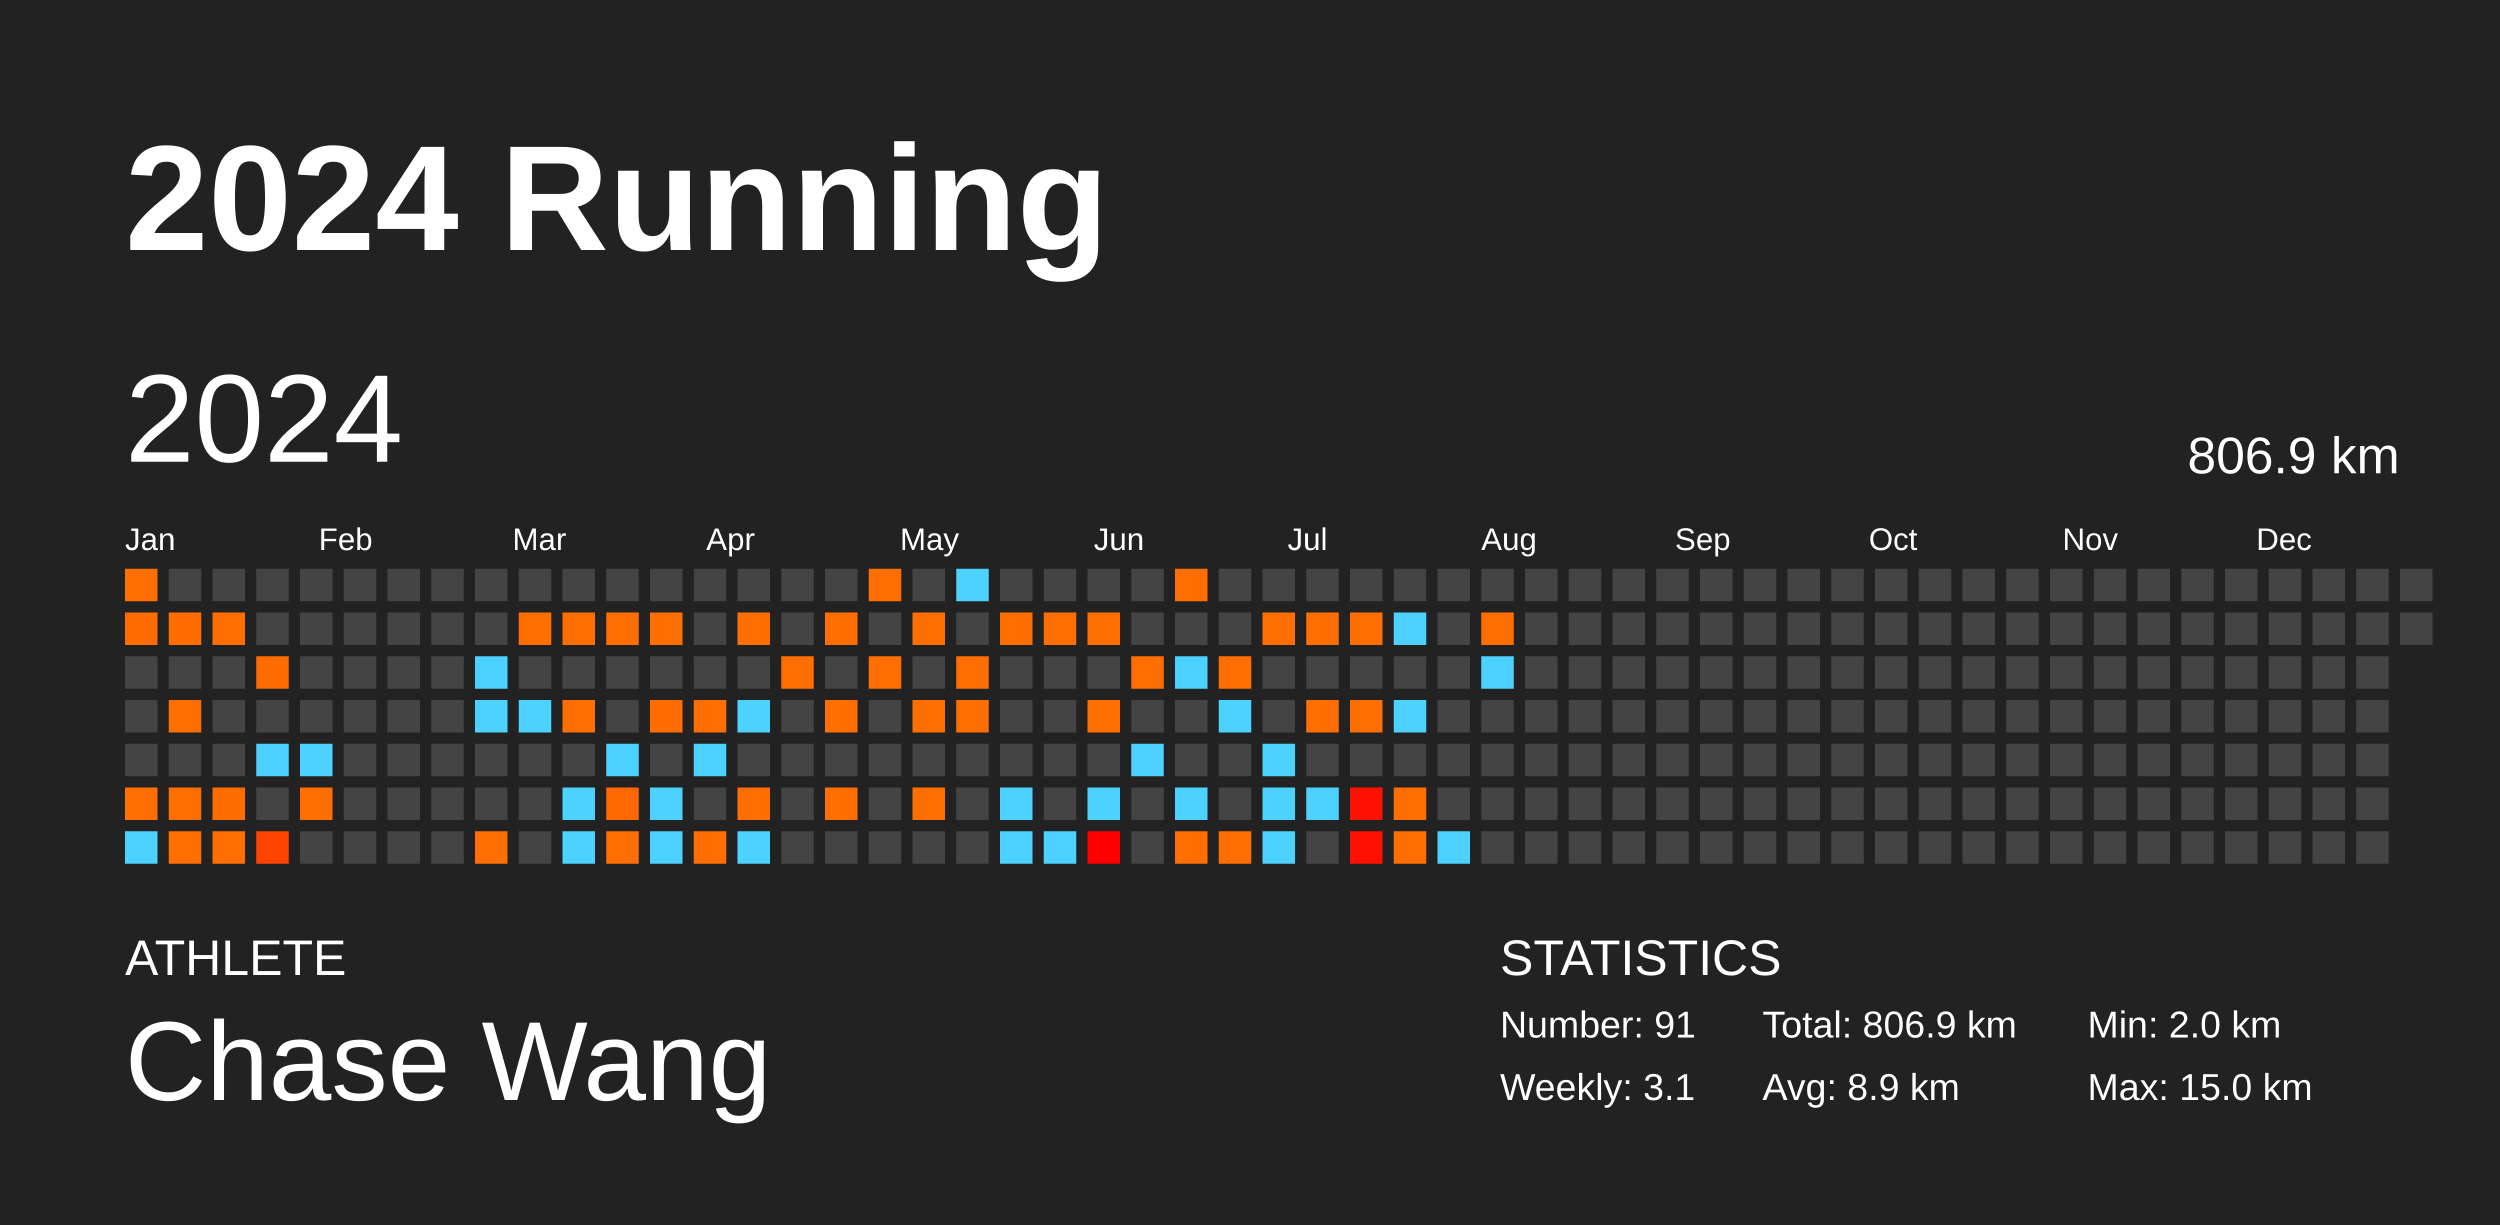
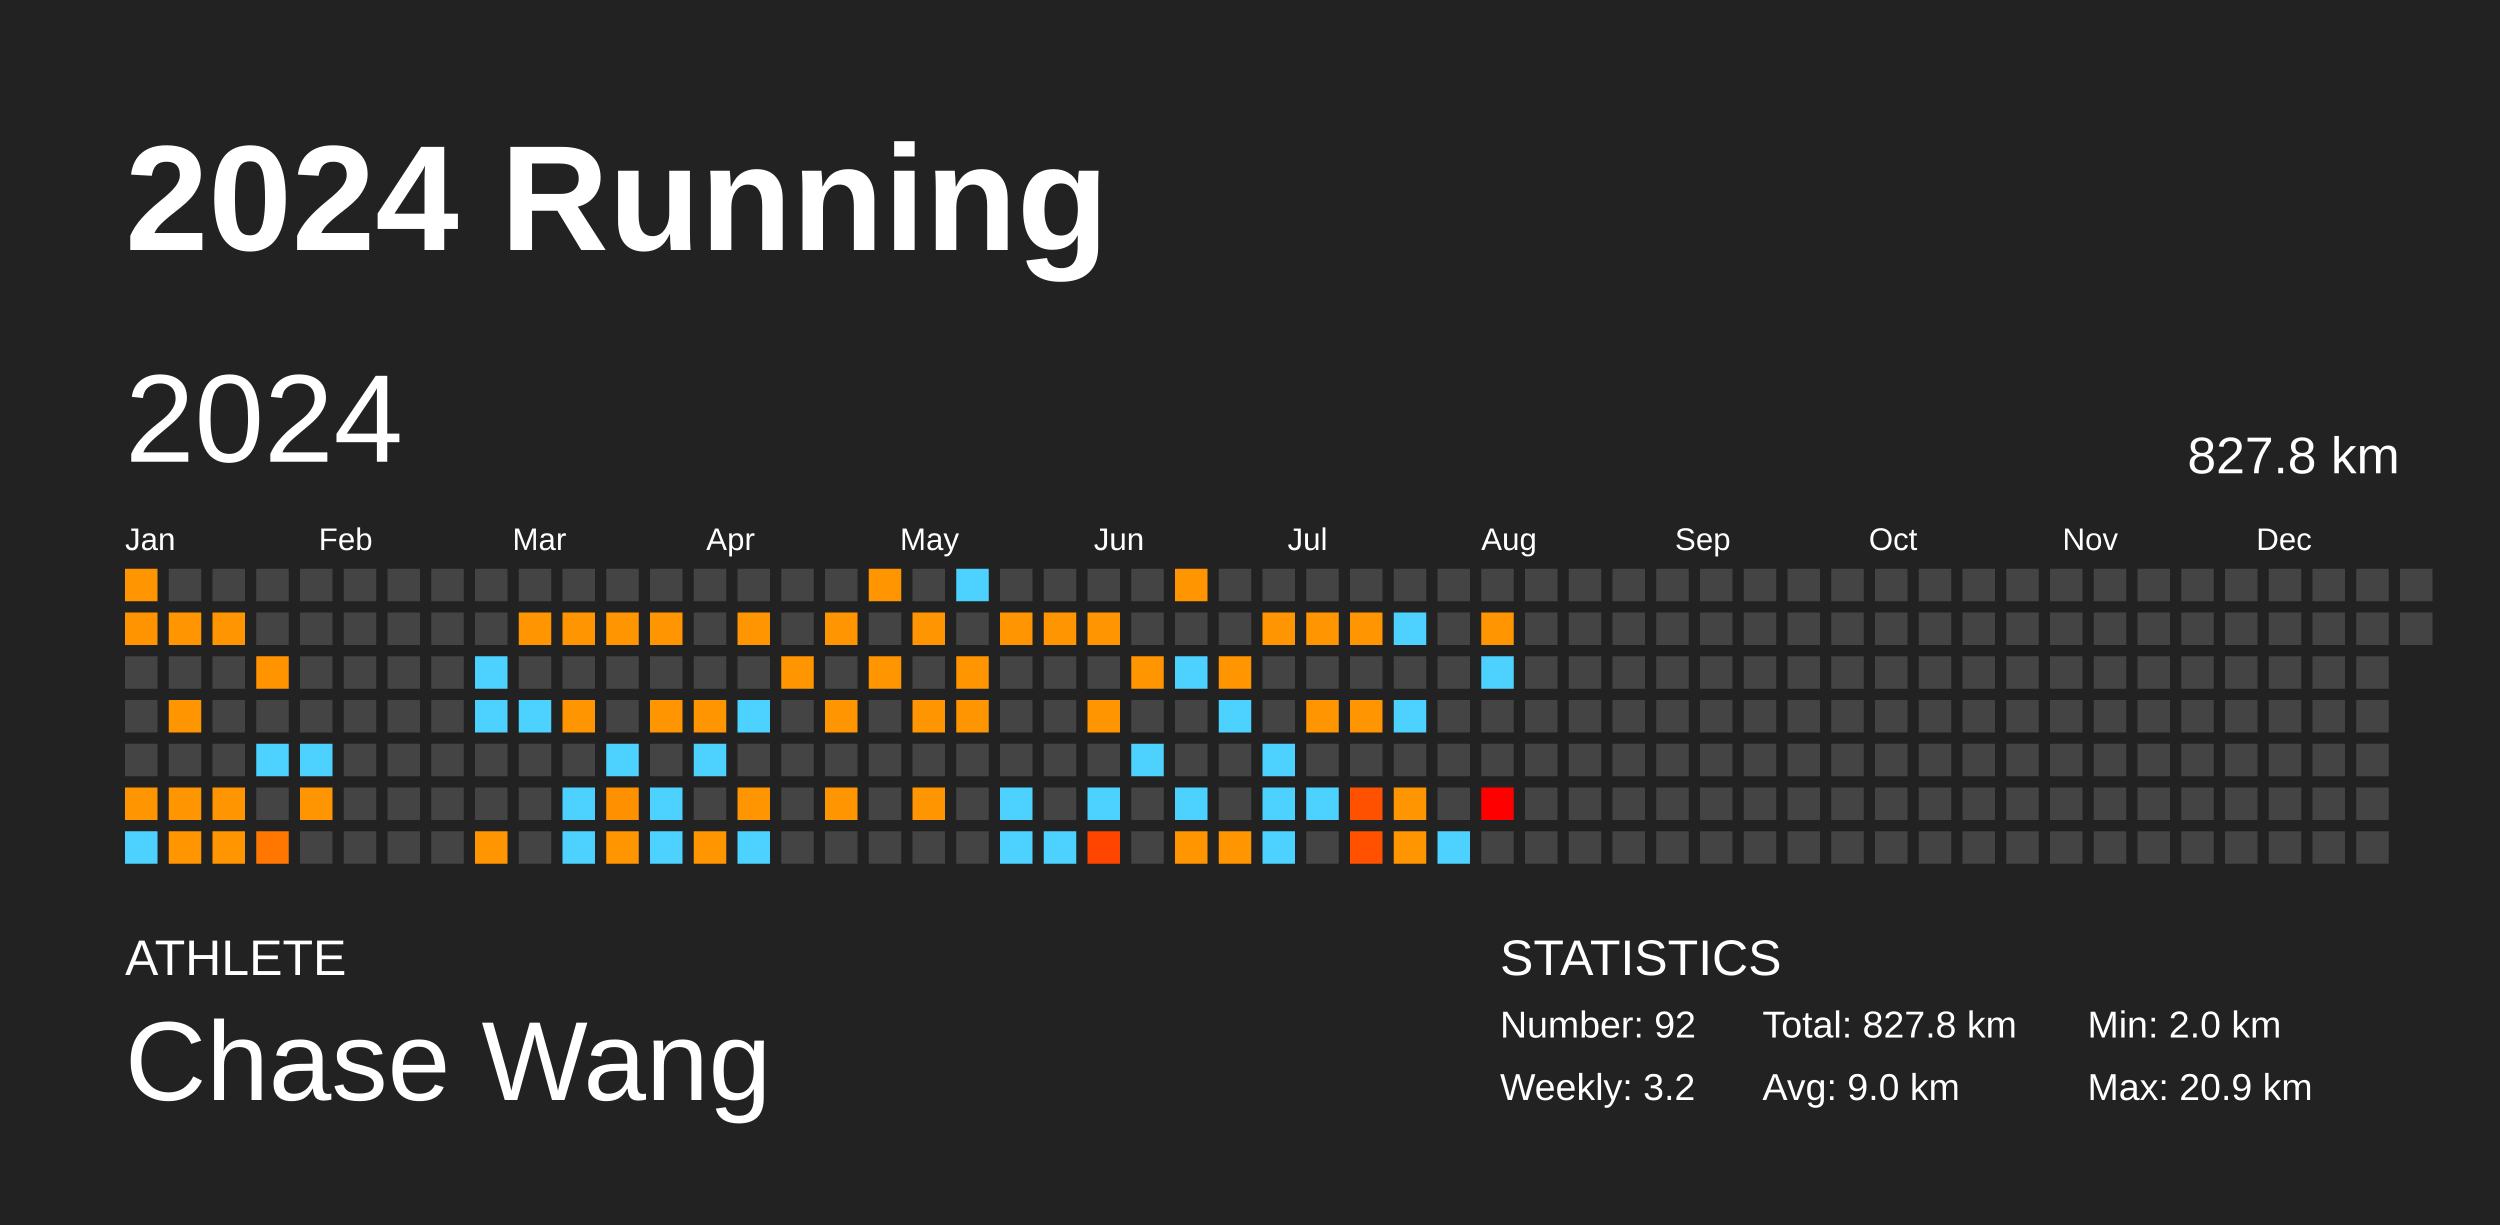
<svg xmlns="http://www.w3.org/2000/svg" baseProfile="full" height="98mm" version="1.1" viewBox="0,0,200,98" width="200mm">
  <defs />
  <rect fill="#222222" height="98" width="200" x="0" y="0" />
  <text fill="#FFFFFF" style="font-size:12px; font-family:Arial; font-weight:bold;" x="10" y="20">2024 Running</text>
  <text fill="#FFFFFF" style="font-size:4px; font-family:Arial" x="10" y="78">ATHLETE</text>
  <text fill="#FFFFFF" style="font-size:9px; font-family:Arial" x="10" y="88">Chase Wang</text>
  <text fill="#FFFFFF" style="font-size:4px; font-family:Arial" x="120" y="78">STATISTICS</text>
-   <text fill="#FFFFFF" style="font-size:3px; font-family:Arial" x="120" y="83">Number: 91</text>
-   <text fill="#FFFFFF" style="font-size:3px; font-family:Arial" x="120" y="88">Weekly: 3.1</text>
-   <text fill="#FFFFFF" style="font-size:3px; font-family:Arial" x="141" y="83">Total: 806.9 km</text>
-   <text fill="#FFFFFF" style="font-size:3px; font-family:Arial" x="141" y="88">Avg: 8.9 km</text>
+   <text fill="#FFFFFF" style="font-size:3px; font-family:Arial" x="120" y="83">Number: 92</text>
+   <text fill="#FFFFFF" style="font-size:3px; font-family:Arial" x="120" y="88">Weekly: 3.2</text>
+   <text fill="#FFFFFF" style="font-size:3px; font-family:Arial" x="141" y="83">Total: 827.8 km</text>
+   <text fill="#FFFFFF" style="font-size:3px; font-family:Arial" x="141" y="88">Avg: 9.0 km</text>
  <text fill="#FFFFFF" style="font-size:3px; font-family:Arial" x="167" y="83">Min: 2.0 km</text>
-   <text fill="#FFFFFF" style="font-size:3px; font-family:Arial" x="167" y="88">Max: 15.0 km</text>
+   <text fill="#FFFFFF" style="font-size:3px; font-family:Arial" x="167" y="88">Max: 20.9 km</text>
  <text dominant-baseline="hanging" fill="#FFFFFF" style="font-size:10.0px; font-family:Arial;" x="10" y="30">2024</text>
-   <text dominant-baseline="hanging" fill="#FFFFFF" style="font-size:4.125px; font-family:Arial;" x="175" y="35">806.9 km</text>
+   <text dominant-baseline="hanging" fill="#FFFFFF" style="font-size:4.125px; font-family:Arial;" x="175" y="35">827.8 km</text>
  <text fill="#FFFFFF" style="font-size:2.5px; font-family:Arial" x="10.0" y="44">Jan</text>
  <text fill="#FFFFFF" style="font-size:2.5px; font-family:Arial" x="25.5" y="44">Feb</text>
  <text fill="#FFFFFF" style="font-size:2.5px; font-family:Arial" x="41.0" y="44">Mar</text>
  <text fill="#FFFFFF" style="font-size:2.5px; font-family:Arial" x="56.5" y="44">Apr</text>
  <text fill="#FFFFFF" style="font-size:2.5px; font-family:Arial" x="72.0" y="44">May</text>
  <text fill="#FFFFFF" style="font-size:2.5px; font-family:Arial" x="87.5" y="44">Jun</text>
  <text fill="#FFFFFF" style="font-size:2.5px; font-family:Arial" x="103.0" y="44">Jul</text>
  <text fill="#FFFFFF" style="font-size:2.5px; font-family:Arial" x="118.5" y="44">Aug</text>
  <text fill="#FFFFFF" style="font-size:2.5px; font-family:Arial" x="134.0" y="44">Sep</text>
  <text fill="#FFFFFF" style="font-size:2.5px; font-family:Arial" x="149.5" y="44">Oct</text>
  <text fill="#FFFFFF" style="font-size:2.5px; font-family:Arial" x="165.0" y="44">Nov</text>
  <text fill="#FFFFFF" style="font-size:2.5px; font-family:Arial" x="180.5" y="44">Dec</text>
-   <rect fill="#ff6e00" height="2.6" width="2.6" x="10.0" y="45.5" />
-   <rect fill="#ff6c00" height="2.6" width="2.6" x="10.0" y="49.0" />
+   <rect fill="#ff9500" height="2.6" width="2.6" x="10.0" y="45.5" />
+   <rect fill="#ff9400" height="2.6" width="2.6" x="10.0" y="49.0" />
  <rect fill="#444444" height="2.6" width="2.6" x="10.0" y="52.5" />
  <rect fill="#444444" height="2.6" width="2.6" x="10.0" y="56.0" />
  <rect fill="#444444" height="2.6" width="2.6" x="10.0" y="59.5" />
-   <rect fill="#ff6e00" height="2.6" width="2.6" x="10.0" y="63.0" />
+   <rect fill="#ff9500" height="2.6" width="2.6" x="10.0" y="63.0" />
  <rect fill="#4dd2ff" height="2.6" width="2.6" x="10.0" y="66.5" />
  <rect fill="#444444" height="2.6" width="2.6" x="13.5" y="45.5" />
-   <rect fill="#ff6d00" height="2.6" width="2.6" x="13.5" y="49.0" />
+   <rect fill="#ff9500" height="2.6" width="2.6" x="13.5" y="49.0" />
  <rect fill="#444444" height="2.6" width="2.6" x="13.5" y="52.5" />
-   <rect fill="#ff6e00" height="2.6" width="2.6" x="13.5" y="56.0" />
+   <rect fill="#ff9500" height="2.6" width="2.6" x="13.5" y="56.0" />
  <rect fill="#444444" height="2.6" width="2.6" x="13.5" y="59.5" />
-   <rect fill="#ff6e00" height="2.6" width="2.6" x="13.5" y="63.0" />
-   <rect fill="#ff6e00" height="2.6" width="2.6" x="13.5" y="66.5" />
+   <rect fill="#ff9500" height="2.6" width="2.6" x="13.5" y="63.0" />
+   <rect fill="#ff9500" height="2.6" width="2.6" x="13.5" y="66.5" />
  <rect fill="#444444" height="2.6" width="2.6" x="17.0" y="45.5" />
-   <rect fill="#ff6e00" height="2.6" width="2.6" x="17.0" y="49.0" />
+   <rect fill="#ff9500" height="2.6" width="2.6" x="17.0" y="49.0" />
  <rect fill="#444444" height="2.6" width="2.6" x="17.0" y="52.5" />
  <rect fill="#444444" height="2.6" width="2.6" x="17.0" y="56.0" />
  <rect fill="#444444" height="2.6" width="2.6" x="17.0" y="59.5" />
-   <rect fill="#ff6d00" height="2.6" width="2.6" x="17.0" y="63.0" />
-   <rect fill="#ff6e00" height="2.6" width="2.6" x="17.0" y="66.5" />
+   <rect fill="#ff9500" height="2.6" width="2.6" x="17.0" y="63.0" />
+   <rect fill="#ff9500" height="2.6" width="2.6" x="17.0" y="66.5" />
  <rect fill="#444444" height="2.6" width="2.6" x="20.5" y="45.5" />
  <rect fill="#444444" height="2.6" width="2.6" x="20.5" y="49.0" />
-   <rect fill="#ff6c00" height="2.6" width="2.6" x="20.5" y="52.5" />
+   <rect fill="#ff9400" height="2.6" width="2.6" x="20.5" y="52.5" />
  <rect fill="#444444" height="2.6" width="2.6" x="20.5" y="56.0" />
  <rect fill="#4dd2ff" height="2.6" width="2.6" x="20.5" y="59.5" />
  <rect fill="#444444" height="2.6" width="2.6" x="20.5" y="63.0" />
-   <rect fill="#ff4300" height="2.6" width="2.6" x="20.5" y="66.5" />
+   <rect fill="#ff7600" height="2.6" width="2.6" x="20.5" y="66.5" />
  <rect fill="#444444" height="2.6" width="2.6" x="24.0" y="45.5" />
  <rect fill="#444444" height="2.6" width="2.6" x="24.0" y="49.0" />
  <rect fill="#444444" height="2.6" width="2.6" x="24.0" y="52.5" />
  <rect fill="#444444" height="2.6" width="2.6" x="24.0" y="56.0" />
  <rect fill="#4dd2ff" height="2.6" width="2.6" x="24.0" y="59.5" />
-   <rect fill="#ff6e00" height="2.6" width="2.6" x="24.0" y="63.0" />
+   <rect fill="#ff9500" height="2.6" width="2.6" x="24.0" y="63.0" />
  <rect fill="#444444" height="2.6" width="2.6" x="24.0" y="66.5" />
  <rect fill="#444444" height="2.6" width="2.6" x="27.5" y="45.5" />
  <rect fill="#444444" height="2.6" width="2.6" x="27.5" y="49.0" />
  <rect fill="#444444" height="2.6" width="2.6" x="27.5" y="52.5" />
  <rect fill="#444444" height="2.6" width="2.6" x="27.5" y="56.0" />
  <rect fill="#444444" height="2.6" width="2.6" x="27.5" y="59.5" />
  <rect fill="#444444" height="2.6" width="2.6" x="27.5" y="63.0" />
  <rect fill="#444444" height="2.6" width="2.6" x="27.5" y="66.5" />
  <rect fill="#444444" height="2.6" width="2.6" x="31.0" y="45.5" />
  <rect fill="#444444" height="2.6" width="2.6" x="31.0" y="49.0" />
  <rect fill="#444444" height="2.6" width="2.6" x="31.0" y="52.5" />
  <rect fill="#444444" height="2.6" width="2.6" x="31.0" y="56.0" />
  <rect fill="#444444" height="2.6" width="2.6" x="31.0" y="59.5" />
  <rect fill="#444444" height="2.6" width="2.6" x="31.0" y="63.0" />
  <rect fill="#444444" height="2.6" width="2.6" x="31.0" y="66.5" />
  <rect fill="#444444" height="2.6" width="2.6" x="34.5" y="45.5" />
  <rect fill="#444444" height="2.6" width="2.6" x="34.5" y="49.0" />
  <rect fill="#444444" height="2.6" width="2.6" x="34.5" y="52.5" />
  <rect fill="#444444" height="2.6" width="2.6" x="34.5" y="56.0" />
  <rect fill="#444444" height="2.6" width="2.6" x="34.5" y="59.5" />
  <rect fill="#444444" height="2.6" width="2.6" x="34.5" y="63.0" />
  <rect fill="#444444" height="2.6" width="2.6" x="34.5" y="66.5" />
  <rect fill="#444444" height="2.6" width="2.6" x="38.0" y="45.5" />
  <rect fill="#444444" height="2.6" width="2.6" x="38.0" y="49.0" />
  <rect fill="#4dd2ff" height="2.6" width="2.6" x="38.0" y="52.5" />
  <rect fill="#4dd2ff" height="2.6" width="2.6" x="38.0" y="56.0" />
  <rect fill="#444444" height="2.6" width="2.6" x="38.0" y="59.5" />
  <rect fill="#444444" height="2.6" width="2.6" x="38.0" y="63.0" />
-   <rect fill="#ff6e00" height="2.6" width="2.6" x="38.0" y="66.5" />
+   <rect fill="#ff9500" height="2.6" width="2.6" x="38.0" y="66.5" />
  <rect fill="#444444" height="2.6" width="2.6" x="41.5" y="45.5" />
-   <rect fill="#ff6e00" height="2.6" width="2.6" x="41.5" y="49.0" />
+   <rect fill="#ff9500" height="2.6" width="2.6" x="41.5" y="49.0" />
  <rect fill="#444444" height="2.6" width="2.6" x="41.5" y="52.5" />
  <rect fill="#4dd2ff" height="2.6" width="2.6" x="41.5" y="56.0" />
  <rect fill="#444444" height="2.6" width="2.6" x="41.5" y="59.5" />
  <rect fill="#444444" height="2.6" width="2.6" x="41.5" y="63.0" />
  <rect fill="#444444" height="2.6" width="2.6" x="41.5" y="66.5" />
  <rect fill="#444444" height="2.6" width="2.6" x="45.0" y="45.5" />
-   <rect fill="#ff6e00" height="2.6" width="2.6" x="45.0" y="49.0" />
+   <rect fill="#ff9500" height="2.6" width="2.6" x="45.0" y="49.0" />
  <rect fill="#444444" height="2.6" width="2.6" x="45.0" y="52.5" />
-   <rect fill="#ff6e00" height="2.6" width="2.6" x="45.0" y="56.0" />
+   <rect fill="#ff9500" height="2.6" width="2.6" x="45.0" y="56.0" />
  <rect fill="#444444" height="2.6" width="2.6" x="45.0" y="59.5" />
  <rect fill="#4dd2ff" height="2.6" width="2.6" x="45.0" y="63.0" />
  <rect fill="#4dd2ff" height="2.6" width="2.6" x="45.0" y="66.5" />
  <rect fill="#444444" height="2.6" width="2.6" x="48.5" y="45.5" />
-   <rect fill="#ff6e00" height="2.6" width="2.6" x="48.5" y="49.0" />
+   <rect fill="#ff9500" height="2.6" width="2.6" x="48.5" y="49.0" />
  <rect fill="#444444" height="2.6" width="2.6" x="48.5" y="52.5" />
  <rect fill="#444444" height="2.6" width="2.6" x="48.5" y="56.0" />
  <rect fill="#4dd2ff" height="2.6" width="2.6" x="48.5" y="59.5" />
-   <rect fill="#ff6700" height="2.6" width="2.6" x="48.5" y="63.0" />
-   <rect fill="#ff6e00" height="2.6" width="2.6" x="48.5" y="66.5" />
+   <rect fill="#ff9000" height="2.6" width="2.6" x="48.5" y="63.0" />
+   <rect fill="#ff9500" height="2.6" width="2.6" x="48.5" y="66.5" />
  <rect fill="#444444" height="2.6" width="2.6" x="52.0" y="45.5" />
-   <rect fill="#ff6e00" height="2.6" width="2.6" x="52.0" y="49.0" />
+   <rect fill="#ff9500" height="2.6" width="2.6" x="52.0" y="49.0" />
  <rect fill="#444444" height="2.6" width="2.6" x="52.0" y="52.5" />
-   <rect fill="#ff6d00" height="2.6" width="2.6" x="52.0" y="56.0" />
+   <rect fill="#ff9500" height="2.6" width="2.6" x="52.0" y="56.0" />
  <rect fill="#444444" height="2.6" width="2.6" x="52.0" y="59.5" />
  <rect fill="#4dd2ff" height="2.6" width="2.6" x="52.0" y="63.0" />
  <rect fill="#4dd2ff" height="2.6" width="2.6" x="52.0" y="66.5" />
  <rect fill="#444444" height="2.6" width="2.6" x="55.5" y="45.5" />
  <rect fill="#444444" height="2.6" width="2.6" x="55.5" y="49.0" />
  <rect fill="#444444" height="2.6" width="2.6" x="55.5" y="52.5" />
-   <rect fill="#ff6e00" height="2.6" width="2.6" x="55.5" y="56.0" />
+   <rect fill="#ff9500" height="2.6" width="2.6" x="55.5" y="56.0" />
  <rect fill="#4dd2ff" height="2.6" width="2.6" x="55.5" y="59.5" />
  <rect fill="#444444" height="2.6" width="2.6" x="55.5" y="63.0" />
-   <rect fill="#ff6e00" height="2.6" width="2.6" x="55.5" y="66.5" />
+   <rect fill="#ff9500" height="2.6" width="2.6" x="55.5" y="66.5" />
  <rect fill="#444444" height="2.6" width="2.6" x="59.0" y="45.5" />
-   <rect fill="#ff6e00" height="2.6" width="2.6" x="59.0" y="49.0" />
+   <rect fill="#ff9500" height="2.6" width="2.6" x="59.0" y="49.0" />
  <rect fill="#444444" height="2.6" width="2.6" x="59.0" y="52.5" />
  <rect fill="#4dd2ff" height="2.6" width="2.6" x="59.0" y="56.0" />
  <rect fill="#444444" height="2.6" width="2.6" x="59.0" y="59.5" />
-   <rect fill="#ff6e00" height="2.6" width="2.6" x="59.0" y="63.0" />
+   <rect fill="#ff9500" height="2.6" width="2.6" x="59.0" y="63.0" />
  <rect fill="#4dd2ff" height="2.6" width="2.6" x="59.0" y="66.5" />
  <rect fill="#444444" height="2.6" width="2.6" x="62.5" y="45.5" />
  <rect fill="#444444" height="2.6" width="2.6" x="62.5" y="49.0" />
-   <rect fill="#ff6e00" height="2.6" width="2.6" x="62.5" y="52.5" />
+   <rect fill="#ff9500" height="2.6" width="2.6" x="62.5" y="52.5" />
  <rect fill="#444444" height="2.6" width="2.6" x="62.5" y="56.0" />
  <rect fill="#444444" height="2.6" width="2.6" x="62.5" y="59.5" />
  <rect fill="#444444" height="2.6" width="2.6" x="62.5" y="63.0" />
  <rect fill="#444444" height="2.6" width="2.6" x="62.5" y="66.5" />
  <rect fill="#444444" height="2.6" width="2.6" x="66.0" y="45.5" />
-   <rect fill="#ff6e00" height="2.6" width="2.6" x="66.0" y="49.0" />
+   <rect fill="#ff9500" height="2.6" width="2.6" x="66.0" y="49.0" />
  <rect fill="#444444" height="2.6" width="2.6" x="66.0" y="52.5" />
-   <rect fill="#ff6e00" height="2.6" width="2.6" x="66.0" y="56.0" />
+   <rect fill="#ff9500" height="2.6" width="2.6" x="66.0" y="56.0" />
  <rect fill="#444444" height="2.6" width="2.6" x="66.0" y="59.5" />
-   <rect fill="#ff6e00" height="2.6" width="2.6" x="66.0" y="63.0" />
+   <rect fill="#ff9500" height="2.6" width="2.6" x="66.0" y="63.0" />
  <rect fill="#444444" height="2.6" width="2.6" x="66.0" y="66.5" />
-   <rect fill="#ff6e00" height="2.6" width="2.6" x="69.5" y="45.5" />
+   <rect fill="#ff9500" height="2.6" width="2.6" x="69.5" y="45.5" />
  <rect fill="#444444" height="2.6" width="2.6" x="69.5" y="49.0" />
-   <rect fill="#ff6e00" height="2.6" width="2.6" x="69.5" y="52.5" />
+   <rect fill="#ff9500" height="2.6" width="2.6" x="69.5" y="52.5" />
  <rect fill="#444444" height="2.6" width="2.6" x="69.5" y="56.0" />
  <rect fill="#444444" height="2.6" width="2.6" x="69.5" y="59.5" />
  <rect fill="#444444" height="2.6" width="2.6" x="69.5" y="63.0" />
  <rect fill="#444444" height="2.6" width="2.6" x="69.5" y="66.5" />
  <rect fill="#444444" height="2.6" width="2.6" x="73.0" y="45.5" />
-   <rect fill="#ff6e00" height="2.6" width="2.6" x="73.0" y="49.0" />
+   <rect fill="#ff9500" height="2.6" width="2.6" x="73.0" y="49.0" />
  <rect fill="#444444" height="2.6" width="2.6" x="73.0" y="52.5" />
-   <rect fill="#ff6e00" height="2.6" width="2.6" x="73.0" y="56.0" />
+   <rect fill="#ff9500" height="2.6" width="2.6" x="73.0" y="56.0" />
  <rect fill="#444444" height="2.6" width="2.6" x="73.0" y="59.5" />
-   <rect fill="#ff6e00" height="2.6" width="2.6" x="73.0" y="63.0" />
+   <rect fill="#ff9500" height="2.6" width="2.6" x="73.0" y="63.0" />
  <rect fill="#444444" height="2.6" width="2.6" x="73.0" y="66.5" />
  <rect fill="#4dd2ff" height="2.6" width="2.6" x="76.5" y="45.5" />
  <rect fill="#444444" height="2.6" width="2.6" x="76.5" y="49.0" />
-   <rect fill="#ff6e00" height="2.6" width="2.6" x="76.5" y="52.5" />
-   <rect fill="#ff6e00" height="2.6" width="2.6" x="76.5" y="56.0" />
+   <rect fill="#ff9500" height="2.6" width="2.6" x="76.5" y="52.5" />
+   <rect fill="#ff9500" height="2.6" width="2.6" x="76.5" y="56.0" />
  <rect fill="#444444" height="2.6" width="2.6" x="76.5" y="59.5" />
  <rect fill="#444444" height="2.6" width="2.6" x="76.5" y="63.0" />
  <rect fill="#444444" height="2.6" width="2.6" x="76.5" y="66.5" />
  <rect fill="#444444" height="2.6" width="2.6" x="80.0" y="45.5" />
-   <rect fill="#ff6e00" height="2.6" width="2.6" x="80.0" y="49.0" />
+   <rect fill="#ff9500" height="2.6" width="2.6" x="80.0" y="49.0" />
  <rect fill="#444444" height="2.6" width="2.6" x="80.0" y="52.5" />
  <rect fill="#444444" height="2.6" width="2.6" x="80.0" y="56.0" />
  <rect fill="#444444" height="2.6" width="2.6" x="80.0" y="59.5" />
  <rect fill="#4dd2ff" height="2.6" width="2.6" x="80.0" y="63.0" />
  <rect fill="#4dd2ff" height="2.6" width="2.6" x="80.0" y="66.5" />
  <rect fill="#444444" height="2.6" width="2.6" x="83.5" y="45.5" />
-   <rect fill="#ff6e00" height="2.6" width="2.6" x="83.5" y="49.0" />
+   <rect fill="#ff9500" height="2.6" width="2.6" x="83.5" y="49.0" />
  <rect fill="#444444" height="2.6" width="2.6" x="83.5" y="52.5" />
  <rect fill="#444444" height="2.6" width="2.6" x="83.5" y="56.0" />
  <rect fill="#444444" height="2.6" width="2.6" x="83.5" y="59.5" />
  <rect fill="#444444" height="2.6" width="2.6" x="83.5" y="63.0" />
  <rect fill="#4dd2ff" height="2.6" width="2.6" x="83.5" y="66.5" />
  <rect fill="#444444" height="2.6" width="2.6" x="87.0" y="45.5" />
-   <rect fill="#ff6e00" height="2.6" width="2.6" x="87.0" y="49.0" />
+   <rect fill="#ff9500" height="2.6" width="2.6" x="87.0" y="49.0" />
  <rect fill="#444444" height="2.6" width="2.6" x="87.0" y="52.5" />
-   <rect fill="#ff6e00" height="2.6" width="2.6" x="87.0" y="56.0" />
+   <rect fill="#ff9500" height="2.6" width="2.6" x="87.0" y="56.0" />
  <rect fill="#444444" height="2.6" width="2.6" x="87.0" y="59.5" />
  <rect fill="#4dd2ff" height="2.6" width="2.6" x="87.0" y="63.0" />
-   <rect fill="#ff0000" height="2.6" width="2.6" x="87.0" y="66.5" />
+   <rect fill="#ff4500" height="2.6" width="2.6" x="87.0" y="66.5" />
  <rect fill="#444444" height="2.6" width="2.6" x="90.5" y="45.5" />
  <rect fill="#444444" height="2.6" width="2.6" x="90.5" y="49.0" />
-   <rect fill="#ff6e00" height="2.6" width="2.6" x="90.5" y="52.5" />
+   <rect fill="#ff9500" height="2.6" width="2.6" x="90.5" y="52.5" />
  <rect fill="#444444" height="2.6" width="2.6" x="90.5" y="56.0" />
  <rect fill="#4dd2ff" height="2.6" width="2.6" x="90.5" y="59.5" />
  <rect fill="#444444" height="2.6" width="2.6" x="90.5" y="63.0" />
  <rect fill="#444444" height="2.6" width="2.6" x="90.5" y="66.5" />
-   <rect fill="#ff6e00" height="2.6" width="2.6" x="94.0" y="45.5" />
+   <rect fill="#ff9500" height="2.6" width="2.6" x="94.0" y="45.5" />
  <rect fill="#444444" height="2.6" width="2.6" x="94.0" y="49.0" />
  <rect fill="#4dd2ff" height="2.6" width="2.6" x="94.0" y="52.5" />
  <rect fill="#444444" height="2.6" width="2.6" x="94.0" y="56.0" />
  <rect fill="#444444" height="2.6" width="2.6" x="94.0" y="59.5" />
  <rect fill="#4dd2ff" height="2.6" width="2.6" x="94.0" y="63.0" />
-   <rect fill="#ff6e00" height="2.6" width="2.6" x="94.0" y="66.5" />
+   <rect fill="#ff9500" height="2.6" width="2.6" x="94.0" y="66.5" />
  <rect fill="#444444" height="2.6" width="2.6" x="97.5" y="45.5" />
  <rect fill="#444444" height="2.6" width="2.6" x="97.5" y="49.0" />
-   <rect fill="#ff6e00" height="2.6" width="2.6" x="97.5" y="52.5" />
+   <rect fill="#ff9500" height="2.6" width="2.6" x="97.5" y="52.5" />
  <rect fill="#4dd2ff" height="2.6" width="2.6" x="97.5" y="56.0" />
  <rect fill="#444444" height="2.6" width="2.6" x="97.5" y="59.5" />
  <rect fill="#444444" height="2.6" width="2.6" x="97.5" y="63.0" />
-   <rect fill="#ff6e00" height="2.6" width="2.6" x="97.5" y="66.5" />
+   <rect fill="#ff9500" height="2.6" width="2.6" x="97.5" y="66.5" />
  <rect fill="#444444" height="2.6" width="2.6" x="101.0" y="45.5" />
-   <rect fill="#ff6e00" height="2.6" width="2.6" x="101.0" y="49.0" />
+   <rect fill="#ff9500" height="2.6" width="2.6" x="101.0" y="49.0" />
  <rect fill="#444444" height="2.6" width="2.6" x="101.0" y="52.5" />
  <rect fill="#444444" height="2.6" width="2.6" x="101.0" y="56.0" />
  <rect fill="#4dd2ff" height="2.6" width="2.6" x="101.0" y="59.5" />
  <rect fill="#4dd2ff" height="2.6" width="2.6" x="101.0" y="63.0" />
  <rect fill="#4dd2ff" height="2.6" width="2.6" x="101.0" y="66.5" />
  <rect fill="#444444" height="2.6" width="2.6" x="104.5" y="45.5" />
-   <rect fill="#ff6e00" height="2.6" width="2.6" x="104.5" y="49.0" />
+   <rect fill="#ff9500" height="2.6" width="2.6" x="104.5" y="49.0" />
  <rect fill="#444444" height="2.6" width="2.6" x="104.5" y="52.5" />
-   <rect fill="#ff6e00" height="2.6" width="2.6" x="104.5" y="56.0" />
+   <rect fill="#ff9500" height="2.6" width="2.6" x="104.5" y="56.0" />
  <rect fill="#444444" height="2.6" width="2.6" x="104.5" y="59.5" />
  <rect fill="#4dd2ff" height="2.6" width="2.6" x="104.5" y="63.0" />
  <rect fill="#444444" height="2.6" width="2.6" x="104.5" y="66.5" />
  <rect fill="#444444" height="2.6" width="2.6" x="108.0" y="45.5" />
-   <rect fill="#ff6e00" height="2.6" width="2.6" x="108.0" y="49.0" />
+   <rect fill="#ff9500" height="2.6" width="2.6" x="108.0" y="49.0" />
  <rect fill="#444444" height="2.6" width="2.6" x="108.0" y="52.5" />
-   <rect fill="#ff6e00" height="2.6" width="2.6" x="108.0" y="56.0" />
+   <rect fill="#ff9500" height="2.6" width="2.6" x="108.0" y="56.0" />
  <rect fill="#444444" height="2.6" width="2.6" x="108.0" y="59.5" />
-   <rect fill="#ff1100" height="2.6" width="2.6" x="108.0" y="63.0" />
-   <rect fill="#ff1100" height="2.6" width="2.6" x="108.0" y="66.5" />
+   <rect fill="#ff5100" height="2.6" width="2.6" x="108.0" y="63.0" />
+   <rect fill="#ff5100" height="2.6" width="2.6" x="108.0" y="66.5" />
  <rect fill="#444444" height="2.6" width="2.6" x="111.5" y="45.5" />
  <rect fill="#4dd2ff" height="2.6" width="2.6" x="111.5" y="49.0" />
  <rect fill="#444444" height="2.6" width="2.6" x="111.5" y="52.5" />
  <rect fill="#4dd2ff" height="2.6" width="2.6" x="111.5" y="56.0" />
  <rect fill="#444444" height="2.6" width="2.6" x="111.5" y="59.5" />
-   <rect fill="#ff6e00" height="2.6" width="2.6" x="111.5" y="63.0" />
-   <rect fill="#ff6e00" height="2.6" width="2.6" x="111.5" y="66.5" />
+   <rect fill="#ff9500" height="2.6" width="2.6" x="111.5" y="63.0" />
+   <rect fill="#ff9500" height="2.6" width="2.6" x="111.5" y="66.5" />
  <rect fill="#444444" height="2.6" width="2.6" x="115.0" y="45.5" />
  <rect fill="#444444" height="2.6" width="2.6" x="115.0" y="49.0" />
  <rect fill="#444444" height="2.6" width="2.6" x="115.0" y="52.5" />
  <rect fill="#444444" height="2.6" width="2.6" x="115.0" y="56.0" />
  <rect fill="#444444" height="2.6" width="2.6" x="115.0" y="59.5" />
  <rect fill="#444444" height="2.6" width="2.6" x="115.0" y="63.0" />
  <rect fill="#4dd2ff" height="2.6" width="2.6" x="115.0" y="66.5" />
  <rect fill="#444444" height="2.6" width="2.6" x="118.5" y="45.5" />
-   <rect fill="#ff6e00" height="2.6" width="2.6" x="118.5" y="49.0" />
+   <rect fill="#ff9500" height="2.6" width="2.6" x="118.5" y="49.0" />
  <rect fill="#4dd2ff" height="2.6" width="2.6" x="118.5" y="52.5" />
  <rect fill="#444444" height="2.6" width="2.6" x="118.5" y="56.0" />
  <rect fill="#444444" height="2.6" width="2.6" x="118.5" y="59.5" />
-   <rect fill="#444444" height="2.6" width="2.6" x="118.5" y="63.0" />
+   <rect fill="red" height="2.6" width="2.6" x="118.5" y="63.0" />
  <rect fill="#444444" height="2.6" width="2.6" x="118.5" y="66.5" />
  <rect fill="#444444" height="2.6" width="2.6" x="122.0" y="45.5" />
  <rect fill="#444444" height="2.6" width="2.6" x="122.0" y="49.0" />
  <rect fill="#444444" height="2.6" width="2.6" x="122.0" y="52.5" />
  <rect fill="#444444" height="2.6" width="2.6" x="122.0" y="56.0" />
  <rect fill="#444444" height="2.6" width="2.6" x="122.0" y="59.5" />
  <rect fill="#444444" height="2.6" width="2.6" x="122.0" y="63.0" />
  <rect fill="#444444" height="2.6" width="2.6" x="122.0" y="66.5" />
  <rect fill="#444444" height="2.6" width="2.6" x="125.5" y="45.5" />
  <rect fill="#444444" height="2.6" width="2.6" x="125.5" y="49.0" />
  <rect fill="#444444" height="2.6" width="2.6" x="125.5" y="52.5" />
  <rect fill="#444444" height="2.6" width="2.6" x="125.5" y="56.0" />
  <rect fill="#444444" height="2.6" width="2.6" x="125.5" y="59.5" />
  <rect fill="#444444" height="2.6" width="2.6" x="125.5" y="63.0" />
  <rect fill="#444444" height="2.6" width="2.6" x="125.5" y="66.5" />
  <rect fill="#444444" height="2.6" width="2.6" x="129.0" y="45.5" />
  <rect fill="#444444" height="2.6" width="2.6" x="129.0" y="49.0" />
  <rect fill="#444444" height="2.6" width="2.6" x="129.0" y="52.5" />
  <rect fill="#444444" height="2.6" width="2.6" x="129.0" y="56.0" />
  <rect fill="#444444" height="2.6" width="2.6" x="129.0" y="59.5" />
  <rect fill="#444444" height="2.6" width="2.6" x="129.0" y="63.0" />
  <rect fill="#444444" height="2.6" width="2.6" x="129.0" y="66.5" />
  <rect fill="#444444" height="2.6" width="2.6" x="132.5" y="45.5" />
  <rect fill="#444444" height="2.6" width="2.6" x="132.5" y="49.0" />
  <rect fill="#444444" height="2.6" width="2.6" x="132.5" y="52.5" />
  <rect fill="#444444" height="2.6" width="2.6" x="132.5" y="56.0" />
  <rect fill="#444444" height="2.6" width="2.6" x="132.5" y="59.5" />
  <rect fill="#444444" height="2.6" width="2.6" x="132.5" y="63.0" />
  <rect fill="#444444" height="2.6" width="2.6" x="132.5" y="66.5" />
  <rect fill="#444444" height="2.6" width="2.6" x="136.0" y="45.5" />
  <rect fill="#444444" height="2.6" width="2.6" x="136.0" y="49.0" />
  <rect fill="#444444" height="2.6" width="2.6" x="136.0" y="52.5" />
  <rect fill="#444444" height="2.6" width="2.6" x="136.0" y="56.0" />
  <rect fill="#444444" height="2.6" width="2.6" x="136.0" y="59.5" />
  <rect fill="#444444" height="2.6" width="2.6" x="136.0" y="63.0" />
  <rect fill="#444444" height="2.6" width="2.6" x="136.0" y="66.5" />
  <rect fill="#444444" height="2.6" width="2.6" x="139.5" y="45.5" />
  <rect fill="#444444" height="2.6" width="2.6" x="139.5" y="49.0" />
  <rect fill="#444444" height="2.6" width="2.6" x="139.5" y="52.5" />
  <rect fill="#444444" height="2.6" width="2.6" x="139.5" y="56.0" />
  <rect fill="#444444" height="2.6" width="2.6" x="139.5" y="59.5" />
  <rect fill="#444444" height="2.6" width="2.6" x="139.5" y="63.0" />
  <rect fill="#444444" height="2.6" width="2.6" x="139.5" y="66.5" />
  <rect fill="#444444" height="2.6" width="2.6" x="143.0" y="45.5" />
  <rect fill="#444444" height="2.6" width="2.6" x="143.0" y="49.0" />
  <rect fill="#444444" height="2.6" width="2.6" x="143.0" y="52.5" />
  <rect fill="#444444" height="2.6" width="2.6" x="143.0" y="56.0" />
  <rect fill="#444444" height="2.6" width="2.6" x="143.0" y="59.5" />
  <rect fill="#444444" height="2.6" width="2.6" x="143.0" y="63.0" />
  <rect fill="#444444" height="2.6" width="2.6" x="143.0" y="66.5" />
  <rect fill="#444444" height="2.6" width="2.6" x="146.5" y="45.5" />
  <rect fill="#444444" height="2.6" width="2.6" x="146.5" y="49.0" />
  <rect fill="#444444" height="2.6" width="2.6" x="146.5" y="52.5" />
  <rect fill="#444444" height="2.6" width="2.6" x="146.5" y="56.0" />
  <rect fill="#444444" height="2.6" width="2.6" x="146.5" y="59.5" />
  <rect fill="#444444" height="2.6" width="2.6" x="146.5" y="63.0" />
  <rect fill="#444444" height="2.6" width="2.6" x="146.5" y="66.5" />
  <rect fill="#444444" height="2.6" width="2.6" x="150.0" y="45.5" />
  <rect fill="#444444" height="2.6" width="2.6" x="150.0" y="49.0" />
  <rect fill="#444444" height="2.6" width="2.6" x="150.0" y="52.5" />
  <rect fill="#444444" height="2.6" width="2.6" x="150.0" y="56.0" />
  <rect fill="#444444" height="2.6" width="2.6" x="150.0" y="59.5" />
  <rect fill="#444444" height="2.6" width="2.6" x="150.0" y="63.0" />
  <rect fill="#444444" height="2.6" width="2.6" x="150.0" y="66.5" />
  <rect fill="#444444" height="2.6" width="2.6" x="153.5" y="45.5" />
  <rect fill="#444444" height="2.6" width="2.6" x="153.5" y="49.0" />
  <rect fill="#444444" height="2.6" width="2.6" x="153.5" y="52.5" />
  <rect fill="#444444" height="2.6" width="2.6" x="153.5" y="56.0" />
  <rect fill="#444444" height="2.6" width="2.6" x="153.5" y="59.5" />
  <rect fill="#444444" height="2.6" width="2.6" x="153.5" y="63.0" />
  <rect fill="#444444" height="2.6" width="2.6" x="153.5" y="66.5" />
  <rect fill="#444444" height="2.6" width="2.6" x="157.0" y="45.5" />
  <rect fill="#444444" height="2.6" width="2.6" x="157.0" y="49.0" />
  <rect fill="#444444" height="2.6" width="2.6" x="157.0" y="52.5" />
  <rect fill="#444444" height="2.6" width="2.6" x="157.0" y="56.0" />
  <rect fill="#444444" height="2.6" width="2.6" x="157.0" y="59.5" />
  <rect fill="#444444" height="2.6" width="2.6" x="157.0" y="63.0" />
  <rect fill="#444444" height="2.6" width="2.6" x="157.0" y="66.5" />
  <rect fill="#444444" height="2.6" width="2.6" x="160.5" y="45.5" />
  <rect fill="#444444" height="2.6" width="2.6" x="160.5" y="49.0" />
  <rect fill="#444444" height="2.6" width="2.6" x="160.5" y="52.5" />
  <rect fill="#444444" height="2.6" width="2.6" x="160.5" y="56.0" />
  <rect fill="#444444" height="2.6" width="2.6" x="160.5" y="59.5" />
  <rect fill="#444444" height="2.6" width="2.6" x="160.5" y="63.0" />
  <rect fill="#444444" height="2.6" width="2.6" x="160.5" y="66.5" />
  <rect fill="#444444" height="2.6" width="2.6" x="164.0" y="45.5" />
  <rect fill="#444444" height="2.6" width="2.6" x="164.0" y="49.0" />
  <rect fill="#444444" height="2.6" width="2.6" x="164.0" y="52.5" />
  <rect fill="#444444" height="2.6" width="2.6" x="164.0" y="56.0" />
  <rect fill="#444444" height="2.6" width="2.6" x="164.0" y="59.5" />
  <rect fill="#444444" height="2.6" width="2.6" x="164.0" y="63.0" />
  <rect fill="#444444" height="2.6" width="2.6" x="164.0" y="66.5" />
  <rect fill="#444444" height="2.6" width="2.6" x="167.5" y="45.5" />
  <rect fill="#444444" height="2.6" width="2.6" x="167.5" y="49.0" />
  <rect fill="#444444" height="2.6" width="2.6" x="167.5" y="52.5" />
  <rect fill="#444444" height="2.6" width="2.6" x="167.5" y="56.0" />
  <rect fill="#444444" height="2.6" width="2.6" x="167.5" y="59.5" />
  <rect fill="#444444" height="2.6" width="2.6" x="167.5" y="63.0" />
  <rect fill="#444444" height="2.6" width="2.6" x="167.5" y="66.5" />
  <rect fill="#444444" height="2.6" width="2.6" x="171.0" y="45.5" />
  <rect fill="#444444" height="2.6" width="2.6" x="171.0" y="49.0" />
  <rect fill="#444444" height="2.6" width="2.6" x="171.0" y="52.5" />
  <rect fill="#444444" height="2.6" width="2.6" x="171.0" y="56.0" />
  <rect fill="#444444" height="2.6" width="2.6" x="171.0" y="59.5" />
  <rect fill="#444444" height="2.6" width="2.6" x="171.0" y="63.0" />
  <rect fill="#444444" height="2.6" width="2.6" x="171.0" y="66.5" />
  <rect fill="#444444" height="2.6" width="2.6" x="174.5" y="45.5" />
  <rect fill="#444444" height="2.6" width="2.6" x="174.5" y="49.0" />
  <rect fill="#444444" height="2.6" width="2.6" x="174.5" y="52.5" />
  <rect fill="#444444" height="2.6" width="2.6" x="174.5" y="56.0" />
  <rect fill="#444444" height="2.6" width="2.6" x="174.5" y="59.5" />
  <rect fill="#444444" height="2.6" width="2.6" x="174.5" y="63.0" />
  <rect fill="#444444" height="2.6" width="2.6" x="174.5" y="66.5" />
  <rect fill="#444444" height="2.6" width="2.6" x="178.0" y="45.5" />
  <rect fill="#444444" height="2.6" width="2.6" x="178.0" y="49.0" />
  <rect fill="#444444" height="2.6" width="2.6" x="178.0" y="52.5" />
  <rect fill="#444444" height="2.6" width="2.6" x="178.0" y="56.0" />
  <rect fill="#444444" height="2.6" width="2.6" x="178.0" y="59.5" />
  <rect fill="#444444" height="2.6" width="2.6" x="178.0" y="63.0" />
  <rect fill="#444444" height="2.6" width="2.6" x="178.0" y="66.5" />
  <rect fill="#444444" height="2.6" width="2.6" x="181.5" y="45.5" />
  <rect fill="#444444" height="2.6" width="2.6" x="181.5" y="49.0" />
  <rect fill="#444444" height="2.6" width="2.6" x="181.5" y="52.5" />
  <rect fill="#444444" height="2.6" width="2.6" x="181.5" y="56.0" />
  <rect fill="#444444" height="2.6" width="2.6" x="181.5" y="59.5" />
  <rect fill="#444444" height="2.6" width="2.6" x="181.5" y="63.0" />
  <rect fill="#444444" height="2.6" width="2.6" x="181.5" y="66.5" />
  <rect fill="#444444" height="2.6" width="2.6" x="185.0" y="45.5" />
  <rect fill="#444444" height="2.6" width="2.6" x="185.0" y="49.0" />
  <rect fill="#444444" height="2.6" width="2.6" x="185.0" y="52.5" />
  <rect fill="#444444" height="2.6" width="2.6" x="185.0" y="56.0" />
  <rect fill="#444444" height="2.6" width="2.6" x="185.0" y="59.5" />
  <rect fill="#444444" height="2.6" width="2.6" x="185.0" y="63.0" />
  <rect fill="#444444" height="2.6" width="2.6" x="185.0" y="66.5" />
  <rect fill="#444444" height="2.6" width="2.6" x="188.5" y="45.5" />
  <rect fill="#444444" height="2.6" width="2.6" x="188.5" y="49.0" />
  <rect fill="#444444" height="2.6" width="2.6" x="188.5" y="52.5" />
  <rect fill="#444444" height="2.6" width="2.6" x="188.5" y="56.0" />
  <rect fill="#444444" height="2.6" width="2.6" x="188.5" y="59.5" />
  <rect fill="#444444" height="2.6" width="2.6" x="188.5" y="63.0" />
  <rect fill="#444444" height="2.6" width="2.6" x="188.5" y="66.5" />
  <rect fill="#444444" height="2.6" width="2.6" x="192.0" y="45.5" />
  <rect fill="#444444" height="2.6" width="2.6" x="192.0" y="49.0" />
</svg>
